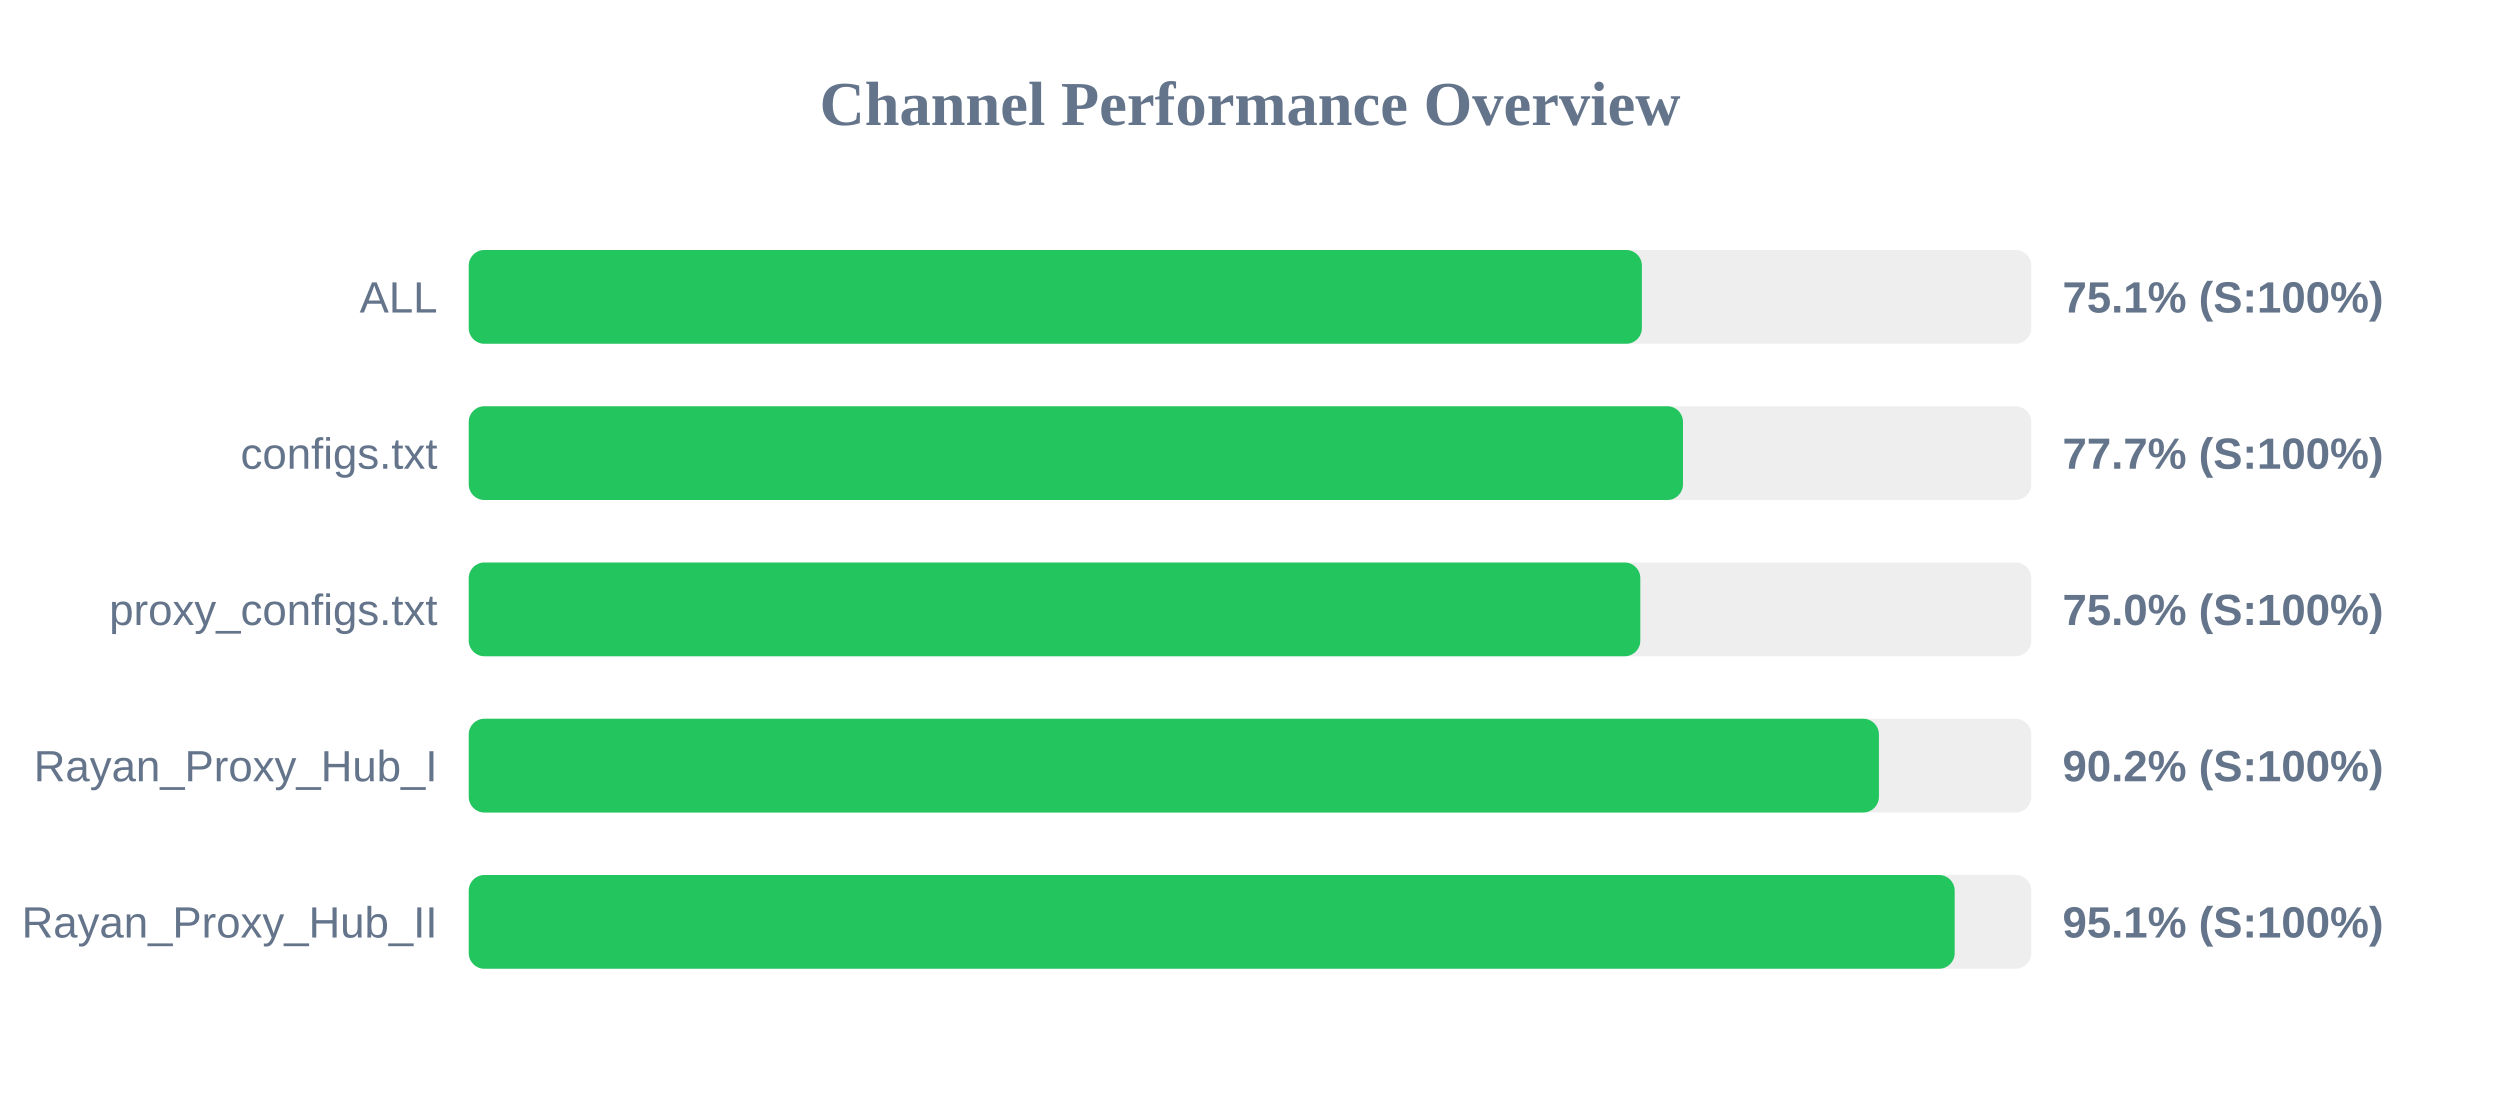
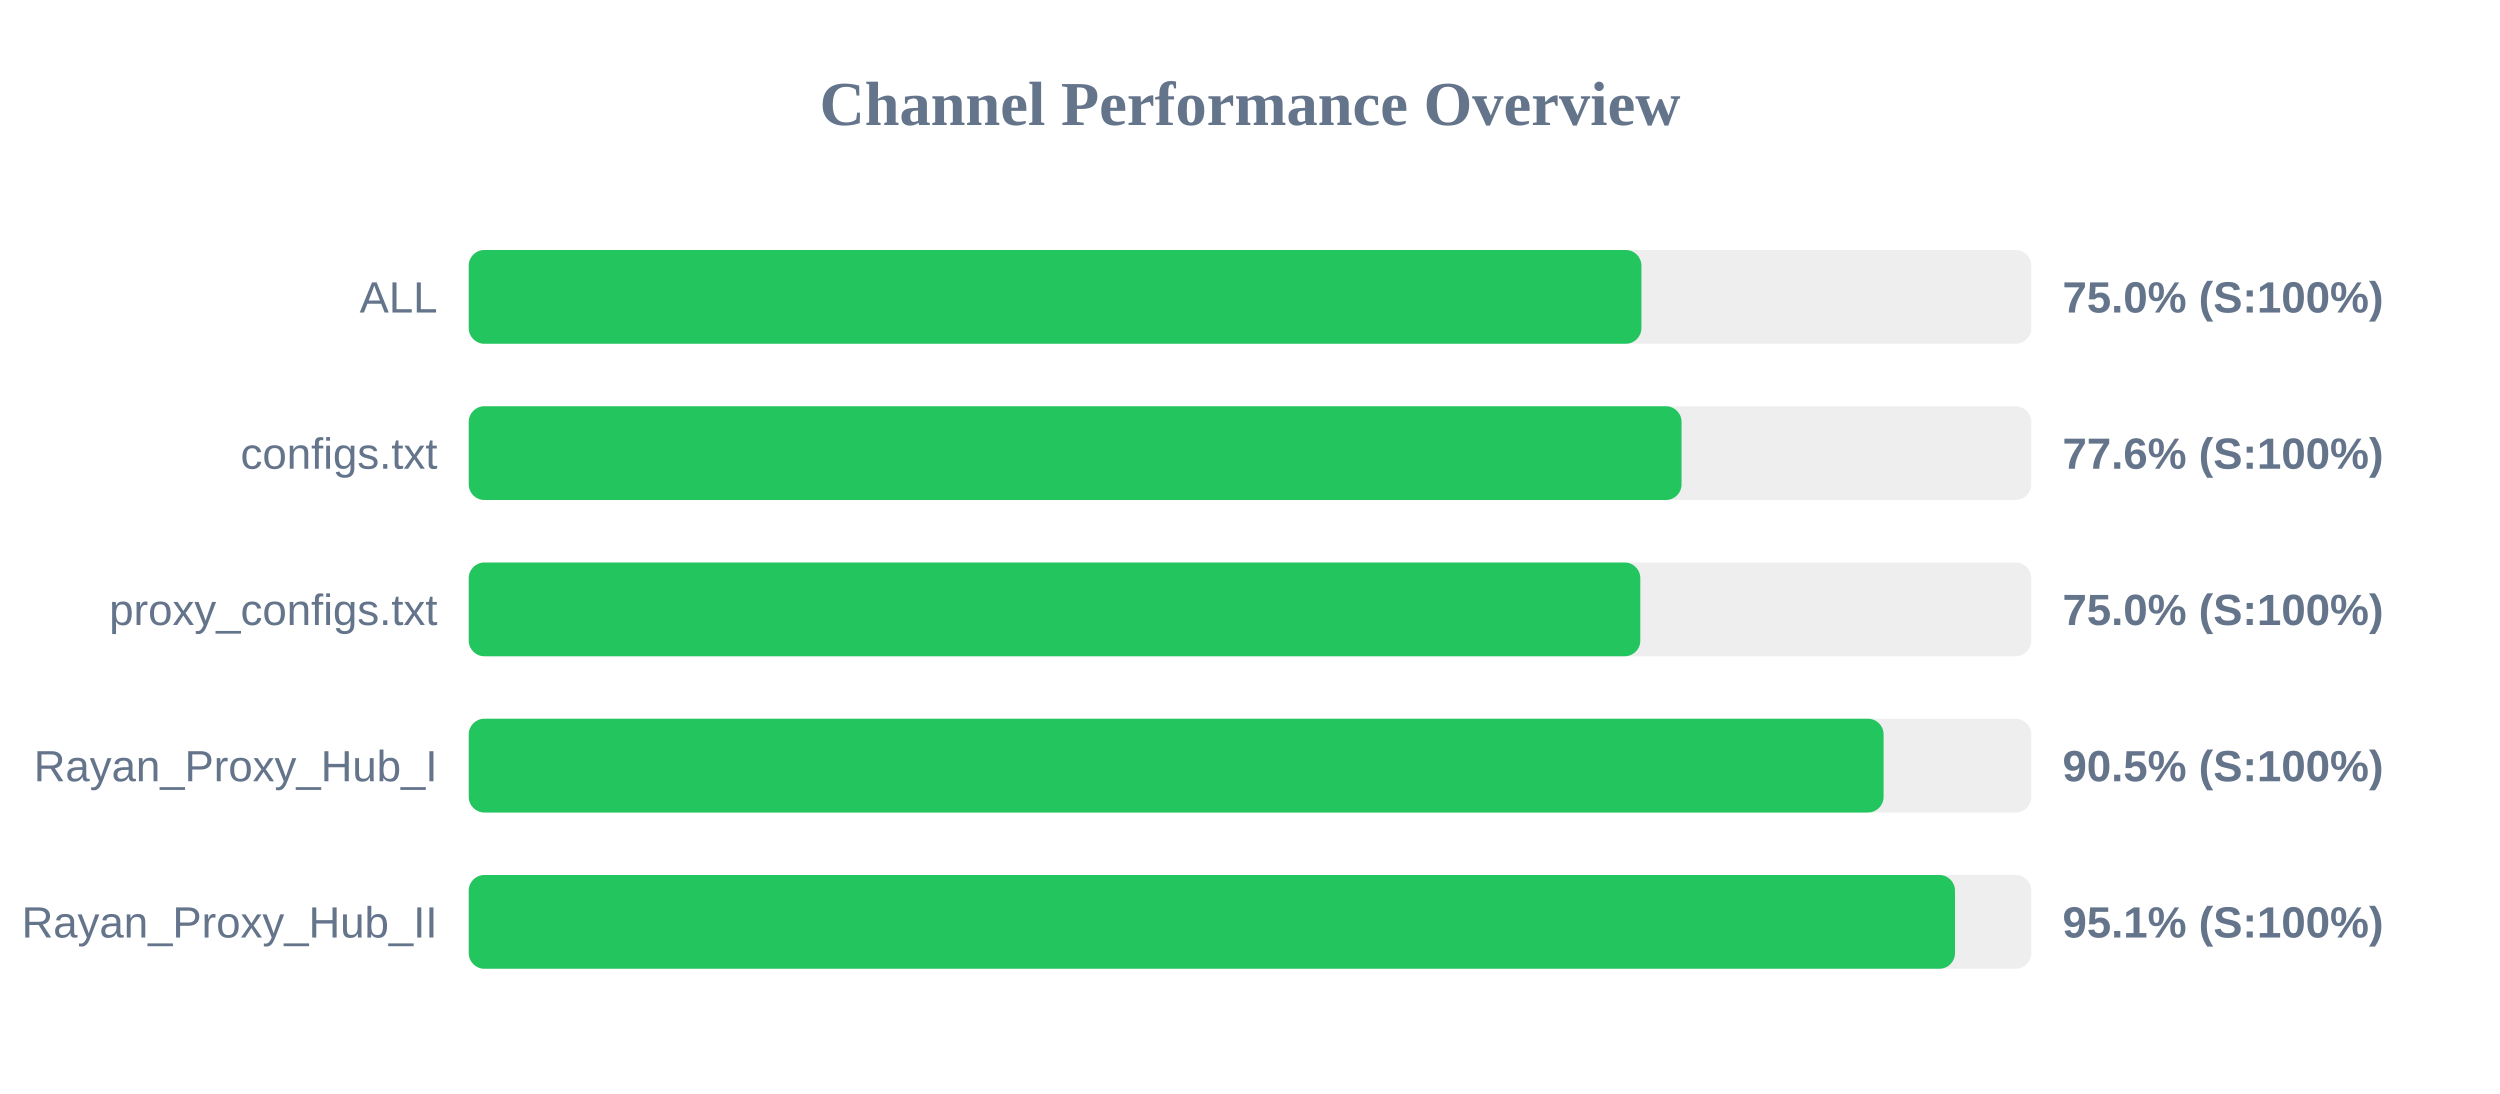
<svg xmlns="http://www.w3.org/2000/svg" width="800" height="350" version="1.1">
  <style>
        .row { font: 14px Arial; fill: #64748b; }
        .score { font: bold 14px Arial; fill: #64748b; }
    </style>
  <text x="400" y="40" text-anchor="middle" font-size="20px" font-weight="bold" fill="#64748b">Channel Performance Overview</text>
  <rect x="150" y="80" width="500" height="30" fill="#eee" rx="5" />
-   <rect x="150" y="80" width="375.4" height="30" fill="#22c55e" rx="5" />
+   <rect x="150" y="80" width="375.25" height="30" fill="#22c55e" rx="5" />
  <text x="140" y="100" text-anchor="end" class="row">ALL</text>
-   <text x="660" y="100" text-anchor="start" class="score">75.1% (S:100%)</text>
+   <text x="660" y="100" text-anchor="start" class="score">75.0% (S:100%)</text>
  <rect x="150" y="130" width="500" height="30" fill="#eee" rx="5" />
-   <rect x="150" y="130" width="388.55" height="30" fill="#22c55e" rx="5" />
+   <rect x="150" y="130" width="388.1" height="30" fill="#22c55e" rx="5" />
  <text x="140" y="150" text-anchor="end" class="row">configs.txt</text>
-   <text x="660" y="150" text-anchor="start" class="score">77.7% (S:100%)</text>
+   <text x="660" y="150" text-anchor="start" class="score">77.6% (S:100%)</text>
  <rect x="150" y="180" width="500" height="30" fill="#eee" rx="5" />
  <rect x="150" y="180" width="374.9" height="30" fill="#22c55e" rx="5" />
  <text x="140" y="200" text-anchor="end" class="row">proxy_configs.txt</text>
  <text x="660" y="200" text-anchor="start" class="score">75.0% (S:100%)</text>
  <rect x="150" y="230" width="500" height="30" fill="#eee" rx="5" />
-   <rect x="150" y="230" width="451.25" height="30" fill="#22c55e" rx="5" />
+   <rect x="150" y="230" width="452.75" height="30" fill="#22c55e" rx="5" />
  <text x="140" y="250" text-anchor="end" class="row">Rayan_Proxy_Hub_I</text>
-   <text x="660" y="250" text-anchor="start" class="score">90.2% (S:100%)</text>
+   <text x="660" y="250" text-anchor="start" class="score">90.5% (S:100%)</text>
  <rect x="150" y="280" width="500" height="30" fill="#eee" rx="5" />
-   <rect x="150" y="280" width="475.5" height="30" fill="#22c55e" rx="5" />
+   <rect x="150" y="280" width="475.6" height="30" fill="#22c55e" rx="5" />
  <text x="140" y="300" text-anchor="end" class="row">Rayan_Proxy_Hub_II</text>
  <text x="660" y="300" text-anchor="start" class="score">95.1% (S:100%)</text>
</svg>
